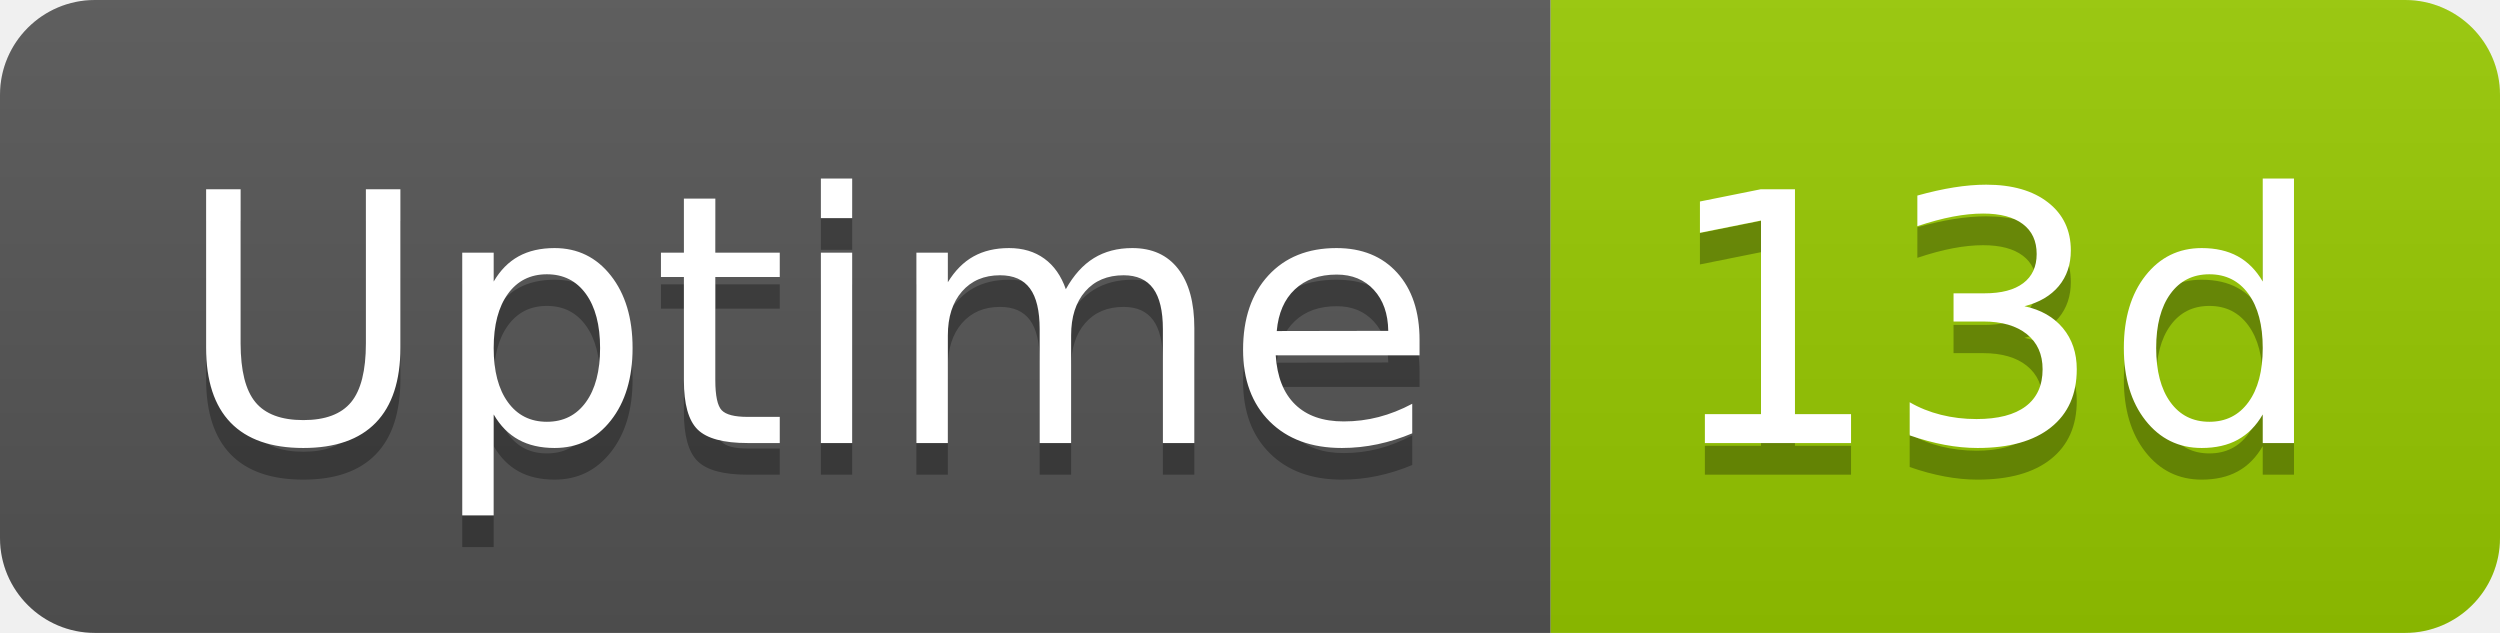
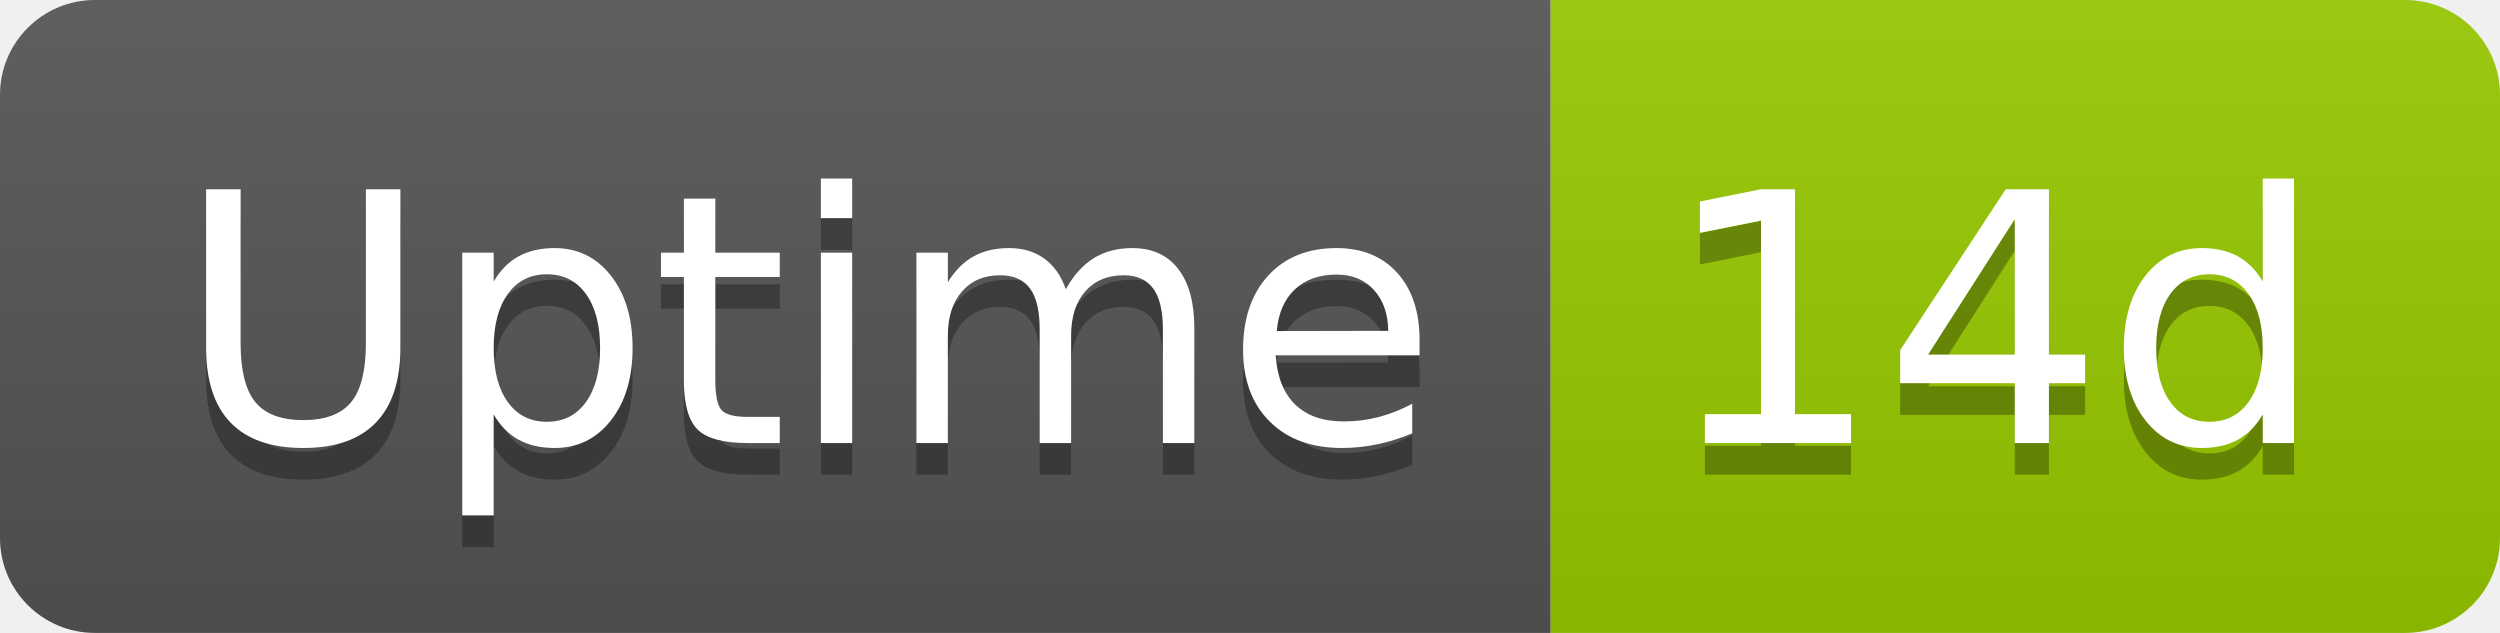
- <svg xmlns="http://www.w3.org/2000/svg" width="79" height="20" role="img" aria-label="Uptime: 13d">
+ <svg xmlns="http://www.w3.org/2000/svg" width="79" height="20" role="img" aria-label="Uptime: 14d">
  <linearGradient id="s" x2="0" y2="100%">
    <stop offset="0" stop-color="#bbb" stop-opacity=".1" />
    <stop offset="1" stop-opacity=".1" />
  </linearGradient>
  <clipPath id="r">
    <rect width="79" height="20" rx="3" fill="#fff" />
  </clipPath>
  <g clip-path="url(#r)">
    <rect width="49" height="20" fill="#555" />
    <rect x="49" width="30" height="20" fill="#97ca00" />
    <rect width="79" height="20" fill="url(#s)" />
  </g>
  <g fill="#fff" text-anchor="middle" font-family="Verdana,Geneva,DejaVu Sans,sans-serif" text-rendering="geometricPrecision" font-size="110">
    <text aria-hidden="true" x="255" y="150" fill="#010101" fill-opacity=".3" transform="scale(.1)" textLength="380">Uptime</text>
    <text x="255" y="140" transform="scale(.1)" fill="#fff" textLength="380">Uptime</text>
-     <text aria-hidden="true" x="630" y="150" fill="#010101" fill-opacity=".3" transform="scale(.1)" textLength="200">13d</text>
-     <text x="630" y="140" transform="scale(.1)" fill="#fff" textLength="200">13d</text>
+     <text aria-hidden="true" x="630" y="150" fill="#010101" fill-opacity=".3" transform="scale(.1)" textLength="200">14d</text>
+     <text x="630" y="140" transform="scale(.1)" fill="#fff" textLength="200">14d</text>
  </g>
</svg>
